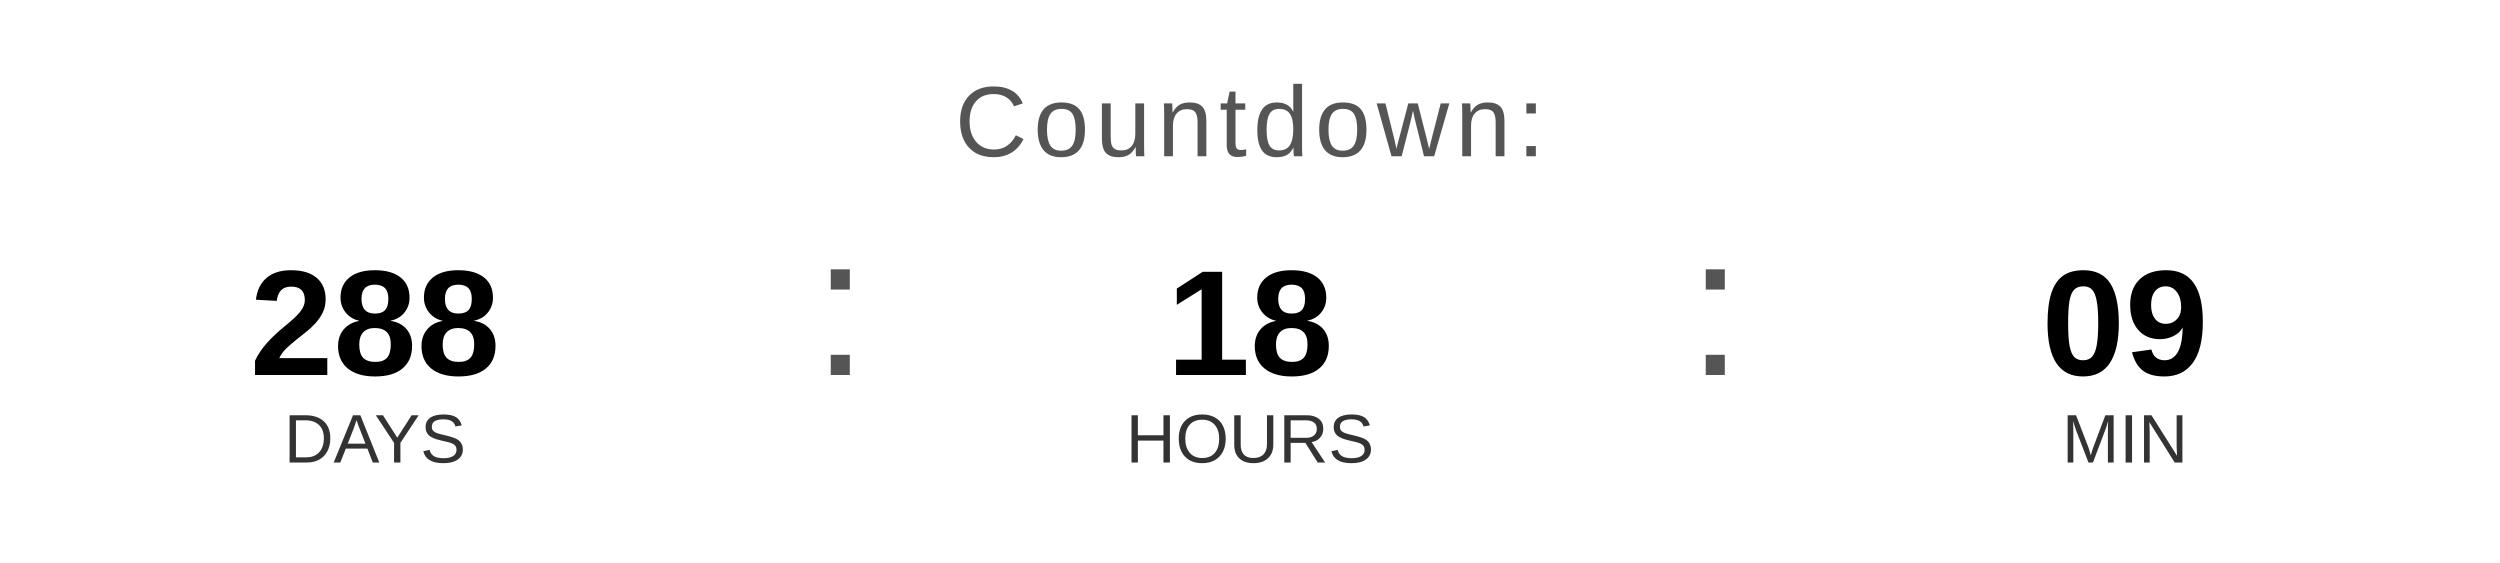
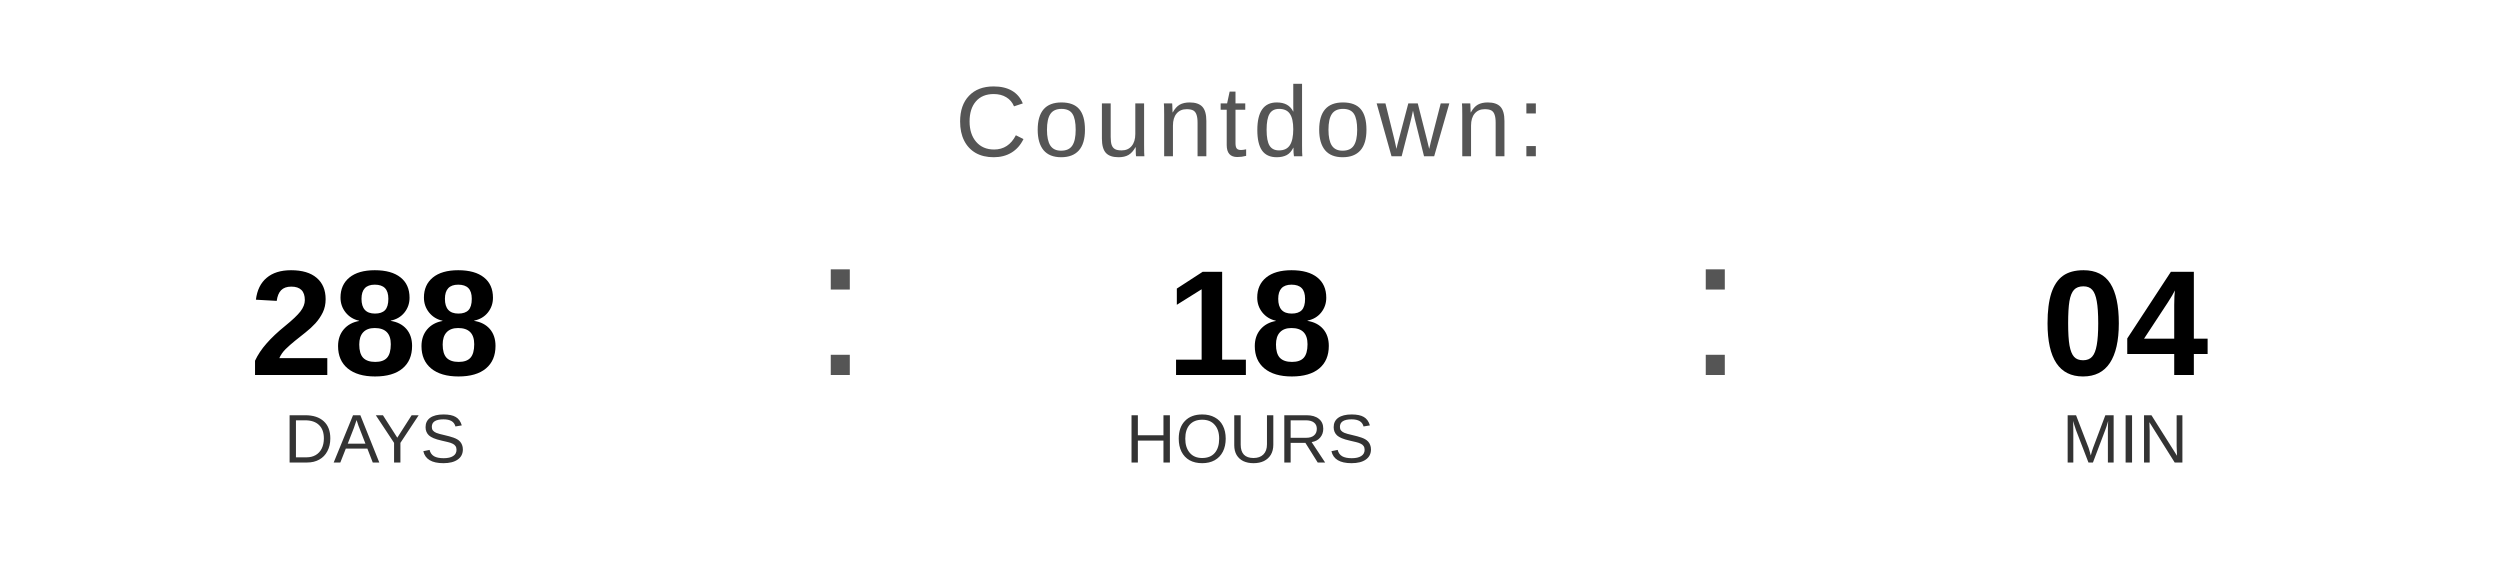
<svg xmlns="http://www.w3.org/2000/svg" width="400" height="90" viewBox="0 0 400 90">
  <text x="200" y="25" font-family="Arial, Helvetica, sans-serif" font-size="16" fill="#555555" text-anchor="middle" letter-spacing="1">
    Countdown:
  </text>
  <text x="60" y="60" font-family="Arial, Helvetica, sans-serif" font-size="24" font-weight="bold" fill="#000000" text-anchor="middle">288</text>
  <text x="60" y="74" font-family="Arial, Helvetica, sans-serif" font-size="11" fill="#333333" text-anchor="middle">DAYS</text>
  <text x="130" y="60" font-family="Arial, sans-serif" font-size="32" fill="#555555">:</text>
  <text x="200" y="60" font-family="Arial, Helvetica, sans-serif" font-size="24" font-weight="bold" fill="#000000" text-anchor="middle">18</text>
  <text x="200" y="74" font-family="Arial, Helvetica, sans-serif" font-size="11" fill="#333333" text-anchor="middle">HOURS</text>
  <text x="270" y="60" font-family="Arial, sans-serif" font-size="32" fill="#555555">:</text>
-   <text x="340" y="60" font-family="Arial, Helvetica, sans-serif" font-size="24" font-weight="bold" fill="#000000" text-anchor="middle">09</text>
+   <text x="340" y="60" font-family="Arial, Helvetica, sans-serif" font-size="24" font-weight="bold" fill="#000000" text-anchor="middle">04</text>
  <text x="340" y="74" font-family="Arial, Helvetica, sans-serif" font-size="11" fill="#333333" text-anchor="middle">MIN</text>
</svg>
